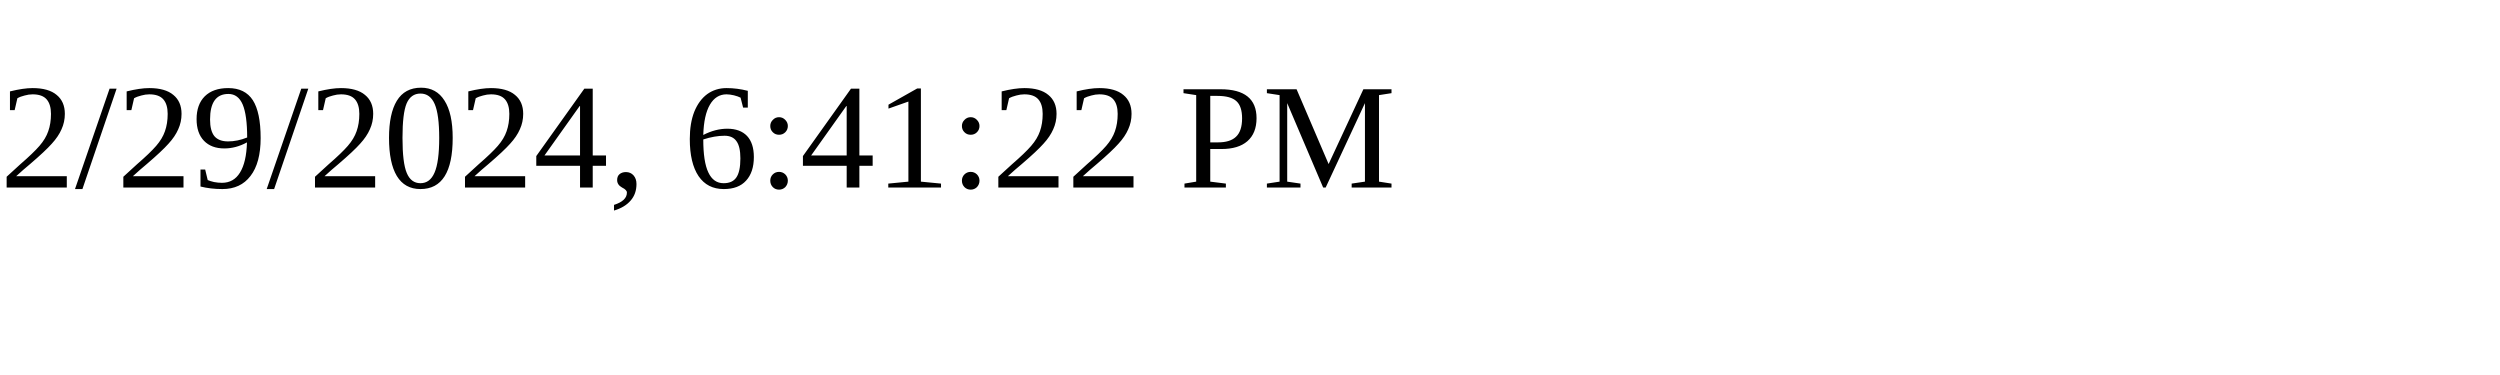
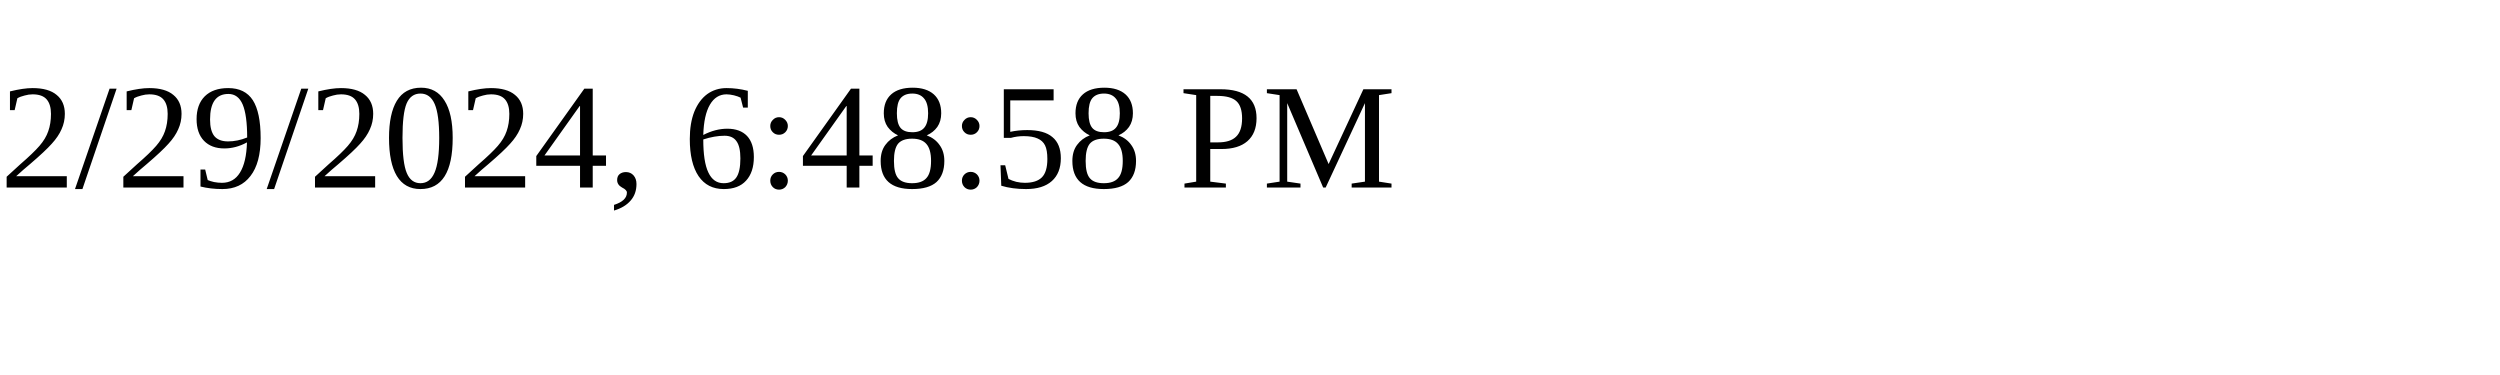
<svg xmlns="http://www.w3.org/2000/svg" height="30" width="200">
-   <text x="0" y="15">2/29/2024, 6:41:22 PM</text>
+   <text x="0" y="15">2/29/2024, 6:48:58 PM</text>
</svg>
